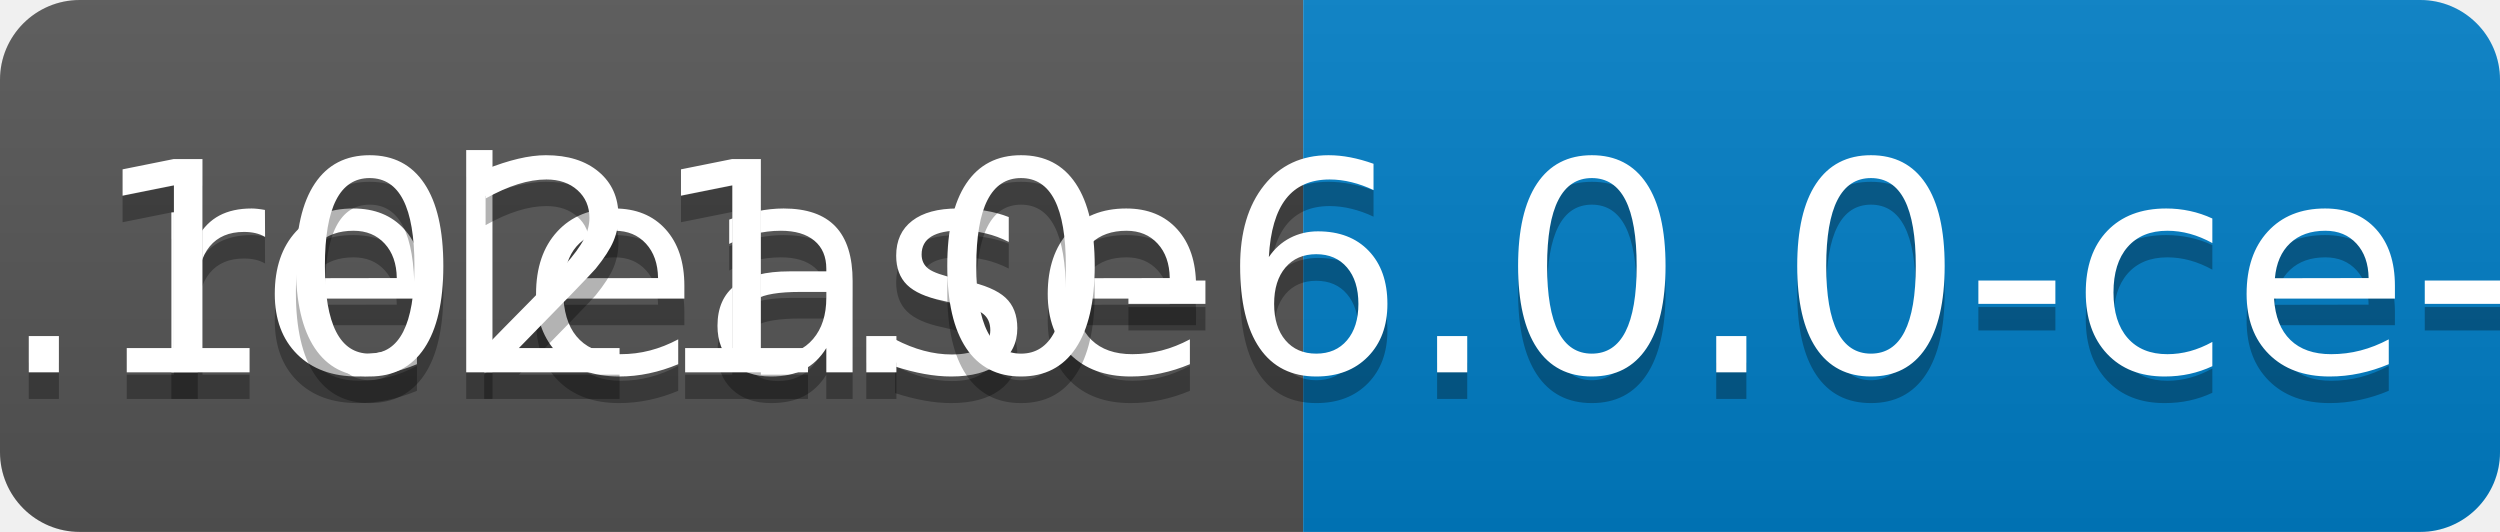
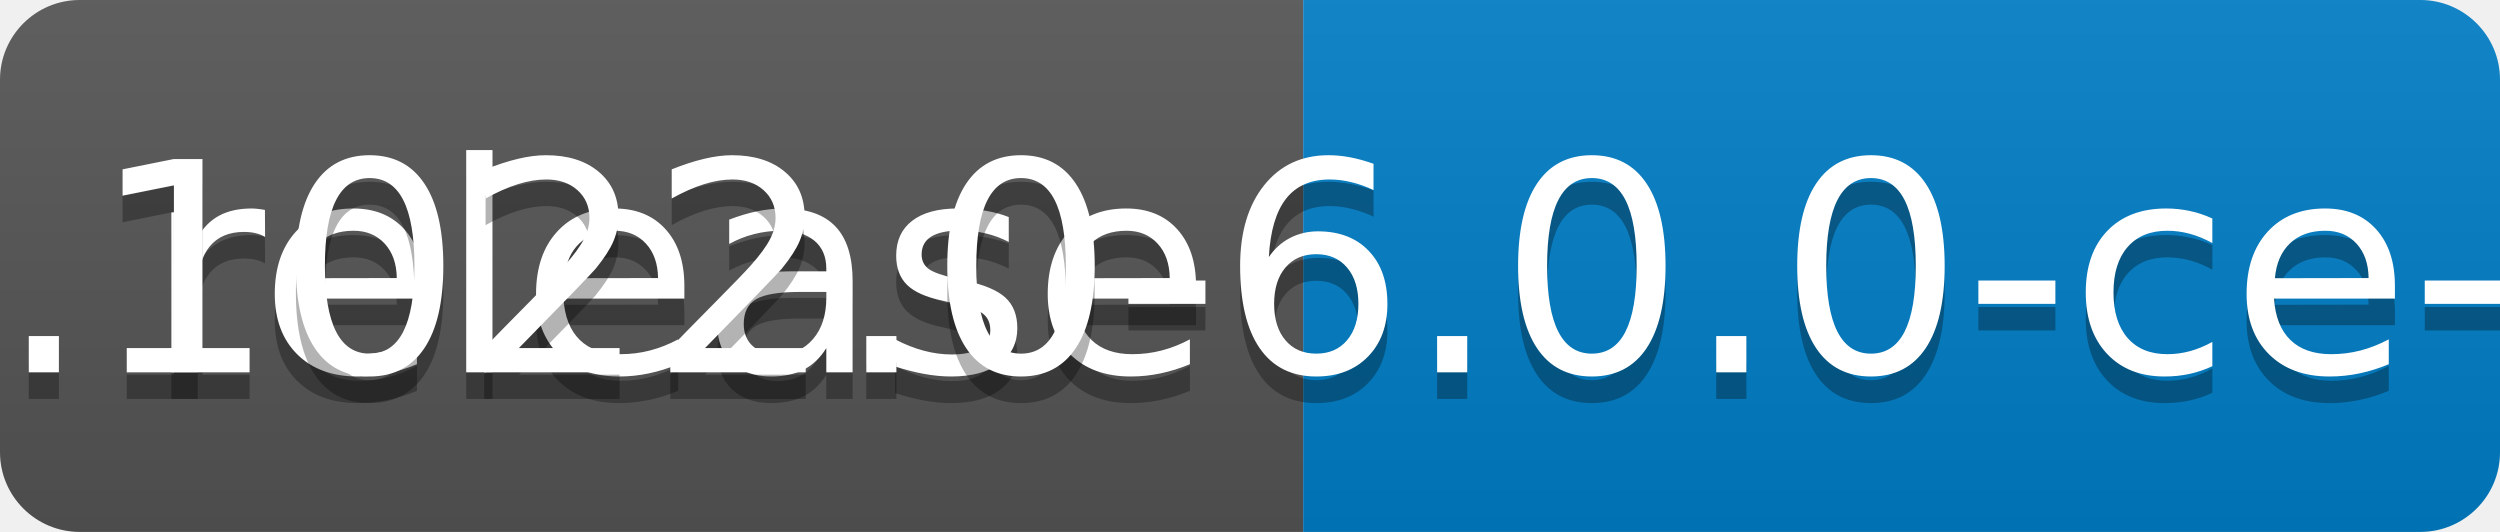
<svg xmlns="http://www.w3.org/2000/svg" width="94" height="20">
  <linearGradient id="b" x2="0" y2="100%">
    <stop offset="0" stop-color="#bbb" stop-opacity=".1" />
    <stop offset="1" stop-opacity=".1" />
  </linearGradient>
  <clipPath id="a">
    <rect width="94" height="20" rx="3" fill="#fff" />
  </clipPath>
  <g clip-path="url(#a)">
    <path fill="#555" d="M0 0h49v20H0z" />
    <path fill="#007ec6" d="M49 0h45v20H49z" />
    <path fill="url(#b)" d="M0 0h94v20H0z" />
  </g>
  <g fill="#fff" text-anchor="middle" font-family="DejaVu Sans,Verdana,Geneva,sans-serif" font-size="110">
    <text x="255" y="150" fill="#010101" fill-opacity=".3" transform="scale(.1)" textLength="390">release</text>
    <text x="255" y="140" transform="scale(.1)" textLength="390">release</text>
-     <text x="705" y="150" fill="#010101" fill-opacity=".3" transform="scale(.1)" textLength="350">v0.1021.0-6.0.0-ce-SNAPSHOT</text>
-     <text x="705" y="140" transform="scale(.1)" textLength="350">v0.1021.0-6.0.0-ce-SNAPSHOT</text>
+     <text x="705" y="150" fill="#010101" fill-opacity=".3" transform="scale(.1)" textLength="350">v0.1022.0-6.0.0-ce-SNAPSHOT</text>
+     <text x="705" y="140" transform="scale(.1)" textLength="350">v0.1022.0-6.0.0-ce-SNAPSHOT</text>
  </g>
</svg>
